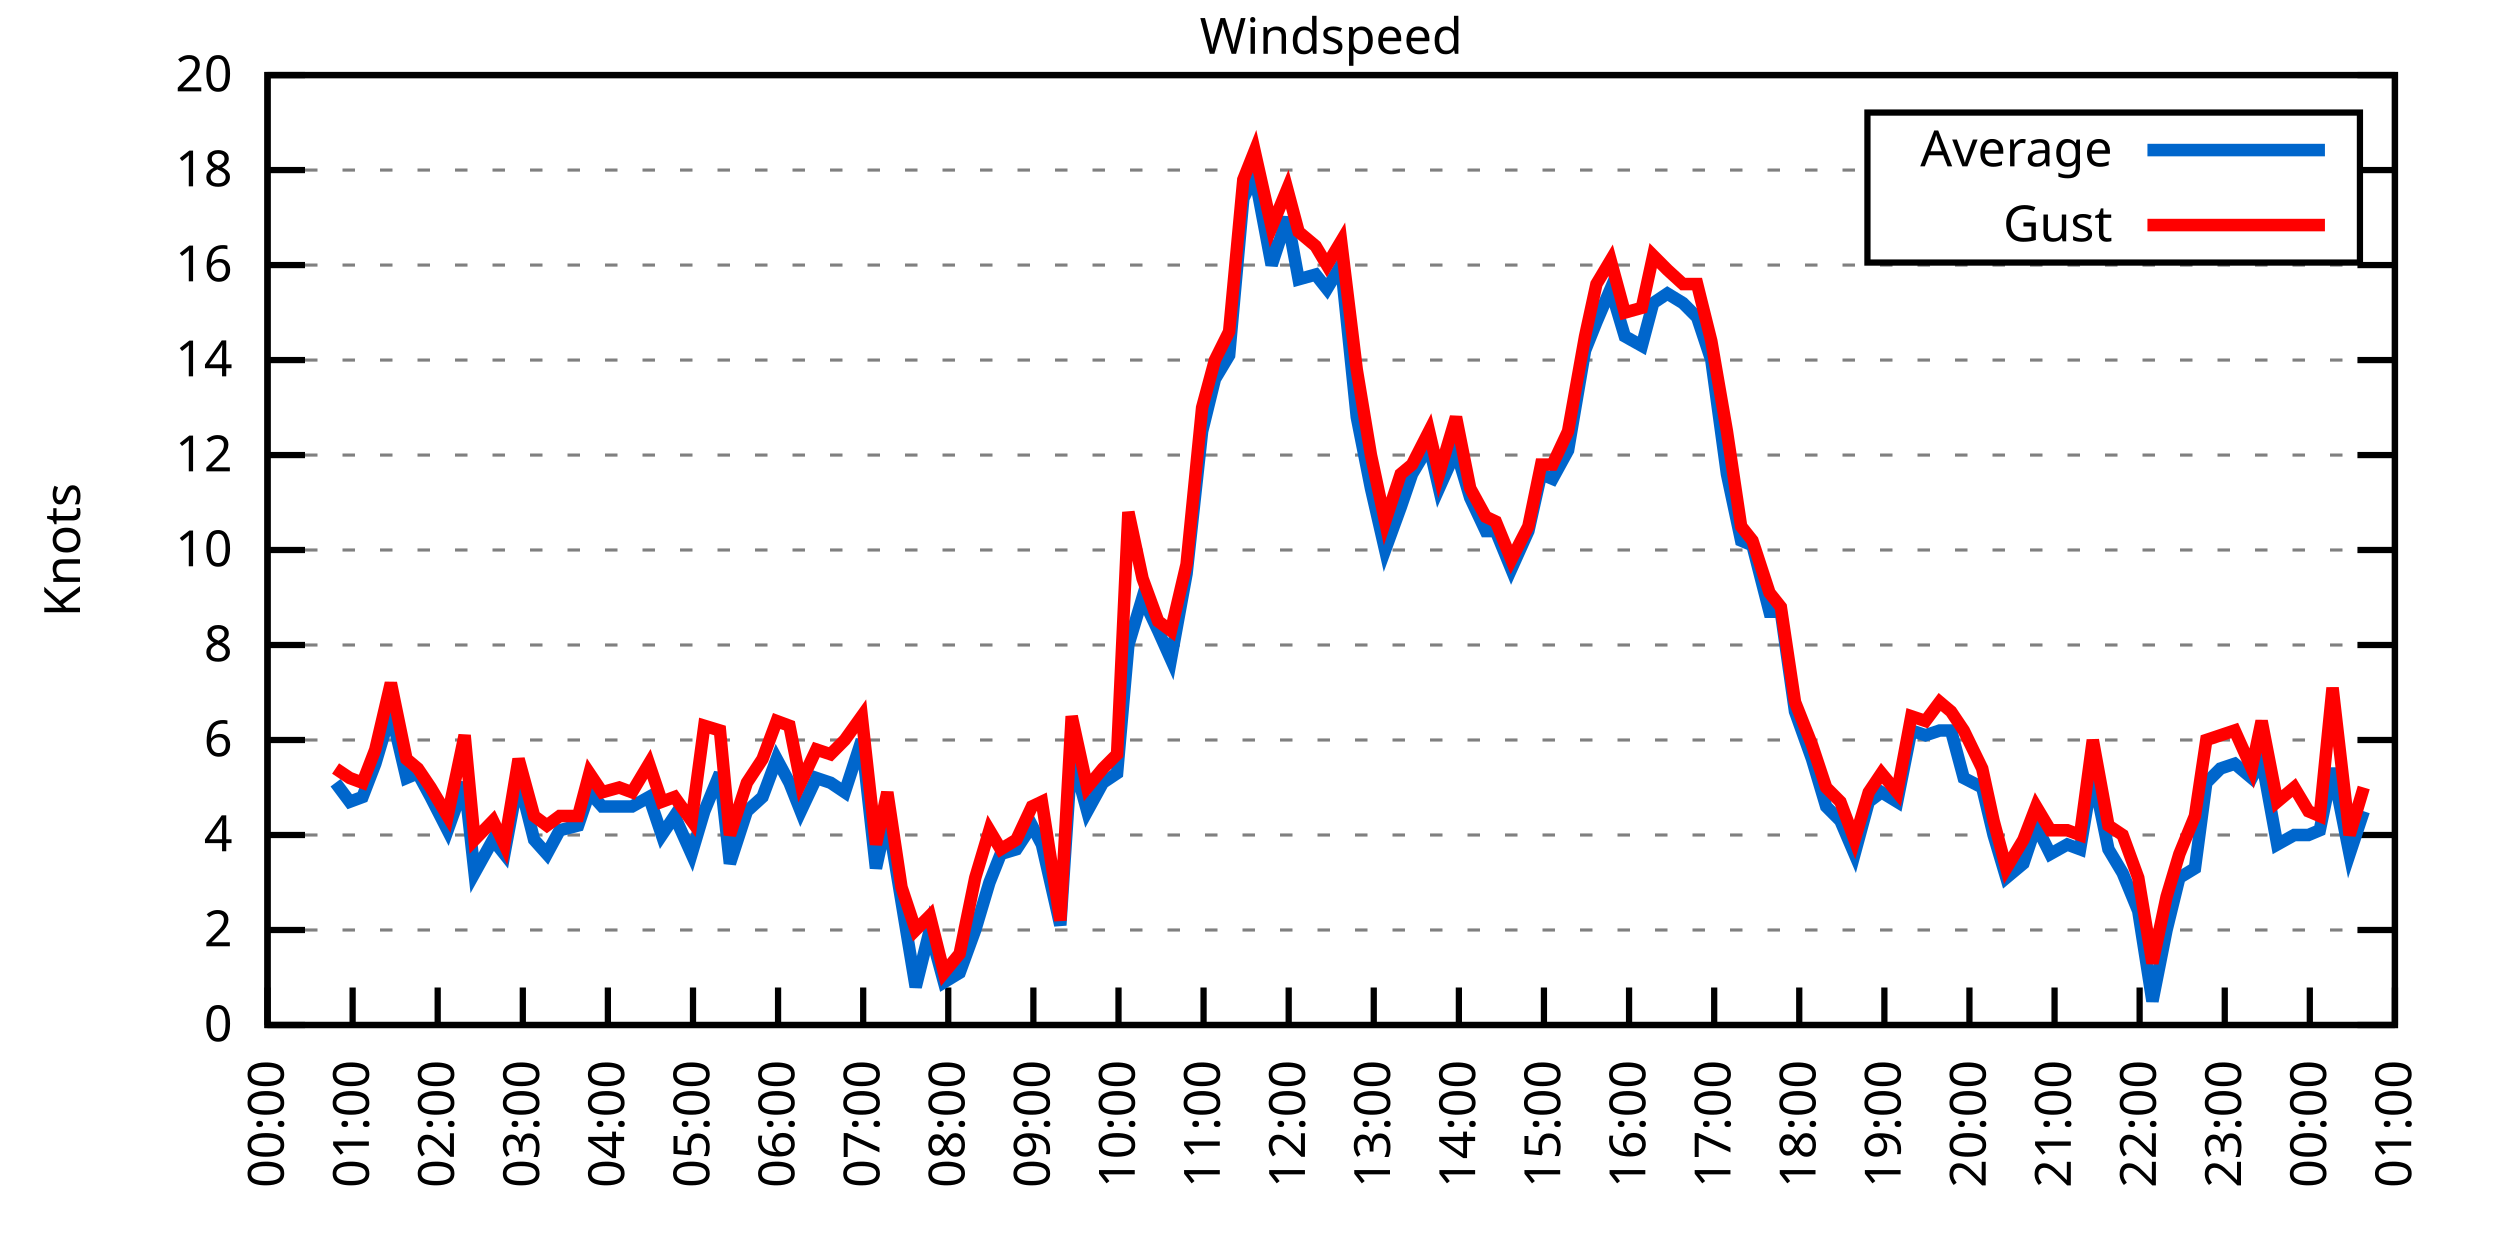
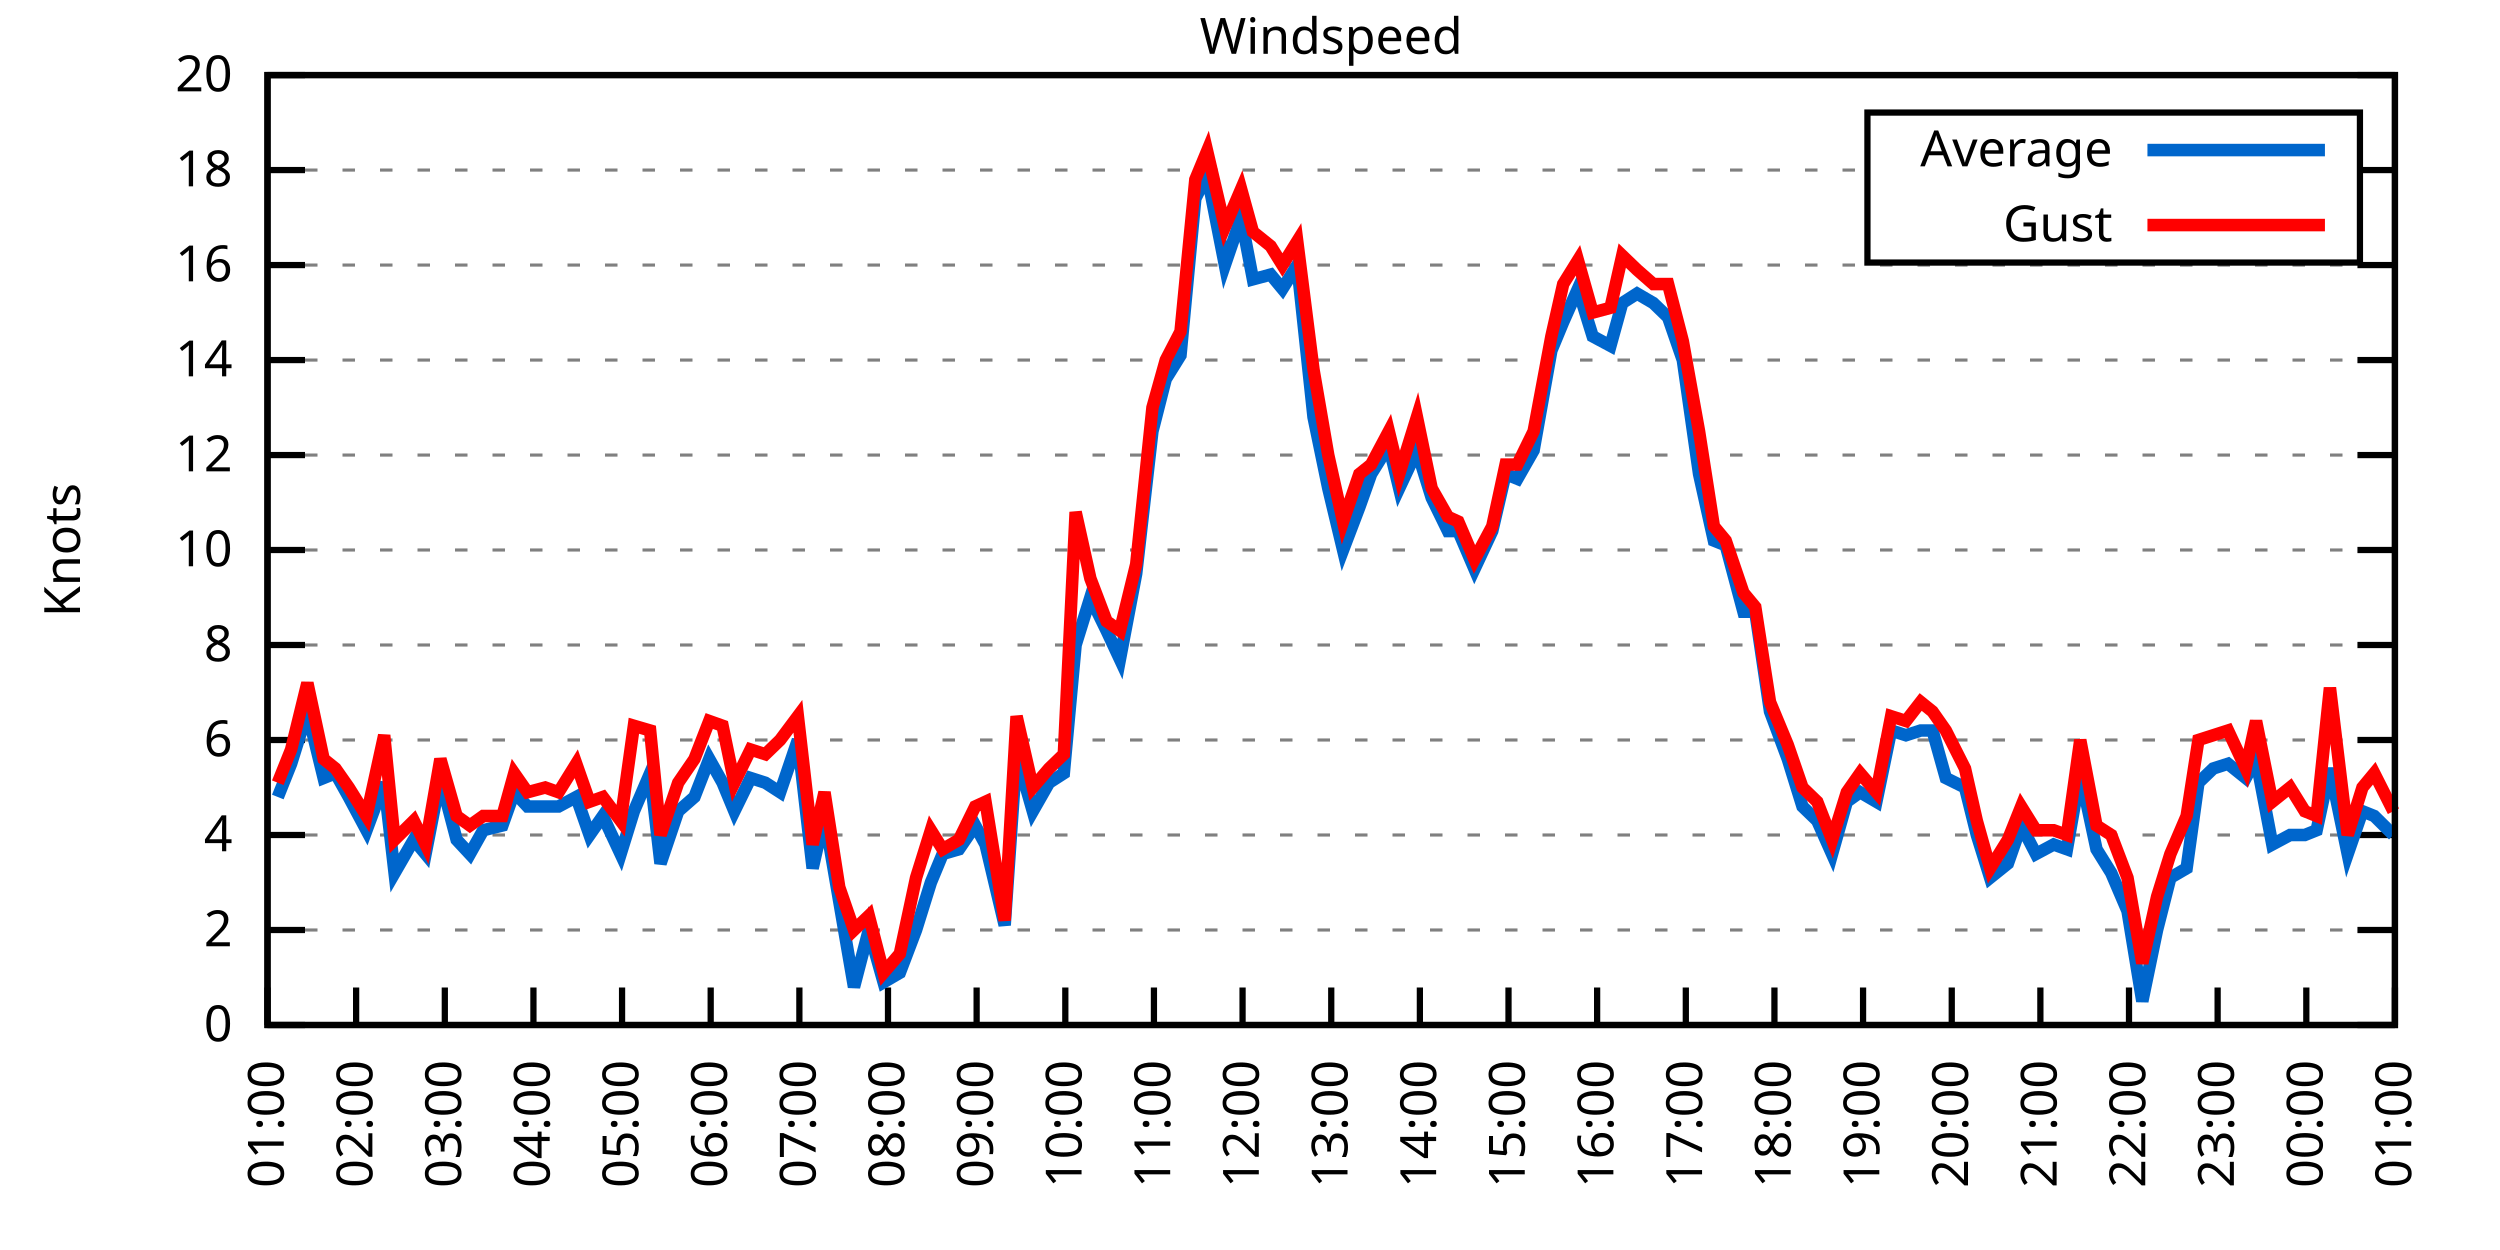
<svg xmlns="http://www.w3.org/2000/svg" xmlns:xlink="http://www.w3.org/1999/xlink" width="400" height="200" viewBox="0 0 400 200">
  <g id="gnuplot_canvas">
    <rect x="0" y="0" width="400" height="200" fill="none" />
    <defs>
      <circle id="gpDot" r="0.5" stroke-width="0.5" stroke="currentColor" />
      <path id="gpPt0" stroke-width="0.333" stroke="currentColor" d="M-1,0 h2 M0,-1 v2" />
      <path id="gpPt1" stroke-width="0.333" stroke="currentColor" d="M-1,-1 L1,1 M1,-1 L-1,1" />
      <path id="gpPt2" stroke-width="0.333" stroke="currentColor" d="M-1,0 L1,0 M0,-1 L0,1 M-1,-1 L1,1 M-1,1 L1,-1" />
      <rect id="gpPt3" stroke-width="0.333" stroke="currentColor" x="-1" y="-1" width="2" height="2" />
      <rect id="gpPt4" stroke-width="0.333" stroke="currentColor" fill="currentColor" x="-1" y="-1" width="2" height="2" />
      <circle id="gpPt5" stroke-width="0.333" stroke="currentColor" cx="0" cy="0" r="1" />
      <use xlink:href="#gpPt5" id="gpPt6" fill="currentColor" stroke="none" />
      <path id="gpPt7" stroke-width="0.333" stroke="currentColor" d="M0,-1.33 L-1.33,0.67 L1.33,0.67 z" />
      <use xlink:href="#gpPt7" id="gpPt8" fill="currentColor" stroke="none" />
      <use xlink:href="#gpPt7" id="gpPt9" stroke="currentColor" transform="rotate(180)" />
      <use xlink:href="#gpPt9" id="gpPt10" fill="currentColor" stroke="none" />
      <use xlink:href="#gpPt3" id="gpPt11" stroke="currentColor" transform="rotate(45)" />
      <use xlink:href="#gpPt11" id="gpPt12" fill="currentColor" stroke="none" />
      <path id="gpPt13" stroke-width="0.333" stroke="currentColor" d="M0,1.330 L1.265,0.411 L0.782,-1.067 L-0.782,-1.076 L-1.265,0.411 z" />
      <use xlink:href="#gpPt13" id="gpPt14" fill="currentColor" stroke="none" />
      <filter id="textbox" filterUnits="objectBoundingBox" x="0" y="0" height="1" width="1">
        <feFlood flood-color="white" flood-opacity="1" result="bgnd" />
        <feComposite in="SourceGraphic" in2="bgnd" operator="atop" />
      </filter>
      <filter id="greybox" filterUnits="objectBoundingBox" x="0" y="0" height="1" width="1">
        <feFlood flood-color="lightgrey" flood-opacity="1" result="grey" />
        <feComposite in="SourceGraphic" in2="grey" operator="atop" />
      </filter>
    </defs>
    <g fill="none" color="white" stroke="currentColor" stroke-width="1.00" stroke-linecap="butt" stroke-linejoin="miter">
</g>
    <g fill="none" color="black" stroke="currentColor" stroke-width="1.00" stroke-linecap="butt" stroke-linejoin="miter">
      <g stroke="none" shape-rendering="crispEdges">
        <polygon fill="rgb(255, 255, 255)" points="42.80,164.00 383.18,164.00 383.18,12.02 42.80,12.02 " />
      </g>
    </g>
    <g fill="none" color="black" stroke="currentColor" stroke-width="1.00" stroke-linecap="butt" stroke-linejoin="miter">
</g>
    <g fill="none" color="black" stroke="black" stroke-width="0.50" stroke-linecap="butt" stroke-linejoin="miter">
</g>
    <g fill="none" color="gray" stroke="currentColor" stroke-width="0.50" stroke-linecap="butt" stroke-linejoin="miter">
      <path stroke="gray" stroke-dasharray="2,4" class="gridline" d="M42.80,164.00 L383.19,164.00  " />
    </g>
    <g fill="none" color="gray" stroke="gray" stroke-width="1.00" stroke-linecap="butt" stroke-linejoin="miter">
</g>
    <g fill="none" color="black" stroke="currentColor" stroke-width="1.00" stroke-linecap="butt" stroke-linejoin="miter">
      <path stroke="black" d="M42.80,164.00 L48.80,164.00 M383.19,164.00 L377.19,164.00  " />
      <g transform="translate(37.20,166.60)" stroke="none" fill="black" font-family="Sans" font-size="8.00" text-anchor="end">
        <text>
          <tspan font-family="Sans"> 0</tspan>
        </text>
      </g>
    </g>
    <g fill="none" color="black" stroke="currentColor" stroke-width="1.00" stroke-linecap="butt" stroke-linejoin="miter">
</g>
    <g fill="none" color="black" stroke="black" stroke-width="0.50" stroke-linecap="butt" stroke-linejoin="miter">
</g>
    <g fill="none" color="gray" stroke="currentColor" stroke-width="0.50" stroke-linecap="butt" stroke-linejoin="miter">
      <path stroke="gray" stroke-dasharray="2,4" class="gridline" d="M42.80,148.80 L383.19,148.80  " />
    </g>
    <g fill="none" color="gray" stroke="gray" stroke-width="1.00" stroke-linecap="butt" stroke-linejoin="miter">
</g>
    <g fill="none" color="black" stroke="currentColor" stroke-width="1.00" stroke-linecap="butt" stroke-linejoin="miter">
      <path stroke="black" d="M42.80,148.80 L48.80,148.80 M383.19,148.80 L377.19,148.80  " />
      <g transform="translate(37.20,151.40)" stroke="none" fill="black" font-family="Sans" font-size="8.00" text-anchor="end">
        <text>
          <tspan font-family="Sans"> 2</tspan>
        </text>
      </g>
    </g>
    <g fill="none" color="black" stroke="currentColor" stroke-width="1.00" stroke-linecap="butt" stroke-linejoin="miter">
</g>
    <g fill="none" color="black" stroke="black" stroke-width="0.50" stroke-linecap="butt" stroke-linejoin="miter">
</g>
    <g fill="none" color="gray" stroke="currentColor" stroke-width="0.50" stroke-linecap="butt" stroke-linejoin="miter">
      <path stroke="gray" stroke-dasharray="2,4" class="gridline" d="M42.80,133.60 L383.19,133.60  " />
    </g>
    <g fill="none" color="gray" stroke="gray" stroke-width="1.00" stroke-linecap="butt" stroke-linejoin="miter">
</g>
    <g fill="none" color="black" stroke="currentColor" stroke-width="1.00" stroke-linecap="butt" stroke-linejoin="miter">
      <path stroke="black" d="M42.80,133.60 L48.80,133.60 M383.19,133.60 L377.19,133.60  " />
      <g transform="translate(37.20,136.20)" stroke="none" fill="black" font-family="Sans" font-size="8.00" text-anchor="end">
        <text>
          <tspan font-family="Sans"> 4</tspan>
        </text>
      </g>
    </g>
    <g fill="none" color="black" stroke="currentColor" stroke-width="1.00" stroke-linecap="butt" stroke-linejoin="miter">
</g>
    <g fill="none" color="black" stroke="black" stroke-width="0.50" stroke-linecap="butt" stroke-linejoin="miter">
</g>
    <g fill="none" color="gray" stroke="currentColor" stroke-width="0.50" stroke-linecap="butt" stroke-linejoin="miter">
      <path stroke="gray" stroke-dasharray="2,4" class="gridline" d="M42.80,118.40 L383.19,118.40  " />
    </g>
    <g fill="none" color="gray" stroke="gray" stroke-width="1.00" stroke-linecap="butt" stroke-linejoin="miter">
</g>
    <g fill="none" color="black" stroke="currentColor" stroke-width="1.00" stroke-linecap="butt" stroke-linejoin="miter">
      <path stroke="black" d="M42.80,118.40 L48.80,118.40 M383.19,118.40 L377.19,118.40  " />
      <g transform="translate(37.20,121.00)" stroke="none" fill="black" font-family="Sans" font-size="8.00" text-anchor="end">
        <text>
          <tspan font-family="Sans"> 6</tspan>
        </text>
      </g>
    </g>
    <g fill="none" color="black" stroke="currentColor" stroke-width="1.00" stroke-linecap="butt" stroke-linejoin="miter">
</g>
    <g fill="none" color="black" stroke="black" stroke-width="0.50" stroke-linecap="butt" stroke-linejoin="miter">
</g>
    <g fill="none" color="gray" stroke="currentColor" stroke-width="0.50" stroke-linecap="butt" stroke-linejoin="miter">
      <path stroke="gray" stroke-dasharray="2,4" class="gridline" d="M42.80,103.20 L383.19,103.20  " />
    </g>
    <g fill="none" color="gray" stroke="gray" stroke-width="1.00" stroke-linecap="butt" stroke-linejoin="miter">
</g>
    <g fill="none" color="black" stroke="currentColor" stroke-width="1.00" stroke-linecap="butt" stroke-linejoin="miter">
      <path stroke="black" d="M42.80,103.20 L48.80,103.20 M383.19,103.20 L377.19,103.20  " />
      <g transform="translate(37.20,105.80)" stroke="none" fill="black" font-family="Sans" font-size="8.00" text-anchor="end">
        <text>
          <tspan font-family="Sans"> 8</tspan>
        </text>
      </g>
    </g>
    <g fill="none" color="black" stroke="currentColor" stroke-width="1.00" stroke-linecap="butt" stroke-linejoin="miter">
</g>
    <g fill="none" color="black" stroke="black" stroke-width="0.50" stroke-linecap="butt" stroke-linejoin="miter">
</g>
    <g fill="none" color="gray" stroke="currentColor" stroke-width="0.50" stroke-linecap="butt" stroke-linejoin="miter">
      <path stroke="gray" stroke-dasharray="2,4" class="gridline" d="M42.80,88.00 L383.19,88.00  " />
    </g>
    <g fill="none" color="gray" stroke="gray" stroke-width="1.00" stroke-linecap="butt" stroke-linejoin="miter">
</g>
    <g fill="none" color="black" stroke="currentColor" stroke-width="1.00" stroke-linecap="butt" stroke-linejoin="miter">
      <path stroke="black" d="M42.80,88.00 L48.80,88.00 M383.19,88.00 L377.19,88.00  " />
      <g transform="translate(37.20,90.60)" stroke="none" fill="black" font-family="Sans" font-size="8.00" text-anchor="end">
        <text>
          <tspan font-family="Sans"> 10</tspan>
        </text>
      </g>
    </g>
    <g fill="none" color="black" stroke="currentColor" stroke-width="1.00" stroke-linecap="butt" stroke-linejoin="miter">
</g>
    <g fill="none" color="black" stroke="black" stroke-width="0.50" stroke-linecap="butt" stroke-linejoin="miter">
</g>
    <g fill="none" color="gray" stroke="currentColor" stroke-width="0.50" stroke-linecap="butt" stroke-linejoin="miter">
      <path stroke="gray" stroke-dasharray="2,4" class="gridline" d="M42.80,72.81 L383.19,72.81  " />
    </g>
    <g fill="none" color="gray" stroke="gray" stroke-width="1.00" stroke-linecap="butt" stroke-linejoin="miter">
</g>
    <g fill="none" color="black" stroke="currentColor" stroke-width="1.00" stroke-linecap="butt" stroke-linejoin="miter">
      <path stroke="black" d="M42.80,72.81 L48.80,72.81 M383.19,72.81 L377.19,72.81  " />
      <g transform="translate(37.20,75.41)" stroke="none" fill="black" font-family="Sans" font-size="8.00" text-anchor="end">
        <text>
          <tspan font-family="Sans"> 12</tspan>
        </text>
      </g>
    </g>
    <g fill="none" color="black" stroke="currentColor" stroke-width="1.00" stroke-linecap="butt" stroke-linejoin="miter">
</g>
    <g fill="none" color="black" stroke="black" stroke-width="0.50" stroke-linecap="butt" stroke-linejoin="miter">
</g>
    <g fill="none" color="gray" stroke="currentColor" stroke-width="0.50" stroke-linecap="butt" stroke-linejoin="miter">
      <path stroke="gray" stroke-dasharray="2,4" class="gridline" d="M42.80,57.61 L383.19,57.61  " />
    </g>
    <g fill="none" color="gray" stroke="gray" stroke-width="1.00" stroke-linecap="butt" stroke-linejoin="miter">
</g>
    <g fill="none" color="black" stroke="currentColor" stroke-width="1.00" stroke-linecap="butt" stroke-linejoin="miter">
      <path stroke="black" d="M42.80,57.61 L48.80,57.61 M383.19,57.61 L377.19,57.61  " />
      <g transform="translate(37.20,60.21)" stroke="none" fill="black" font-family="Sans" font-size="8.00" text-anchor="end">
        <text>
          <tspan font-family="Sans"> 14</tspan>
        </text>
      </g>
    </g>
    <g fill="none" color="black" stroke="currentColor" stroke-width="1.00" stroke-linecap="butt" stroke-linejoin="miter">
</g>
    <g fill="none" color="black" stroke="black" stroke-width="0.50" stroke-linecap="butt" stroke-linejoin="miter">
</g>
    <g fill="none" color="gray" stroke="currentColor" stroke-width="0.50" stroke-linecap="butt" stroke-linejoin="miter">
      <path stroke="gray" stroke-dasharray="2,4" class="gridline" d="M42.80,42.41 L383.19,42.41  " />
    </g>
    <g fill="none" color="gray" stroke="gray" stroke-width="1.00" stroke-linecap="butt" stroke-linejoin="miter">
</g>
    <g fill="none" color="black" stroke="currentColor" stroke-width="1.00" stroke-linecap="butt" stroke-linejoin="miter">
      <path stroke="black" d="M42.80,42.41 L48.80,42.41 M383.19,42.41 L377.19,42.41  " />
      <g transform="translate(37.20,45.01)" stroke="none" fill="black" font-family="Sans" font-size="8.00" text-anchor="end">
        <text>
          <tspan font-family="Sans"> 16</tspan>
        </text>
      </g>
    </g>
    <g fill="none" color="black" stroke="currentColor" stroke-width="1.00" stroke-linecap="butt" stroke-linejoin="miter">
</g>
    <g fill="none" color="black" stroke="black" stroke-width="0.50" stroke-linecap="butt" stroke-linejoin="miter">
</g>
    <g fill="none" color="gray" stroke="currentColor" stroke-width="0.50" stroke-linecap="butt" stroke-linejoin="miter">
      <path stroke="gray" stroke-dasharray="2,4" class="gridline" d="M42.80,27.21 L298.79,27.21 M377.59,27.21 L383.19,27.21  " />
    </g>
    <g fill="none" color="gray" stroke="gray" stroke-width="1.00" stroke-linecap="butt" stroke-linejoin="miter">
</g>
    <g fill="none" color="black" stroke="currentColor" stroke-width="1.00" stroke-linecap="butt" stroke-linejoin="miter">
      <path stroke="black" d="M42.80,27.21 L48.80,27.21 M383.19,27.21 L377.19,27.21  " />
      <g transform="translate(37.20,29.81)" stroke="none" fill="black" font-family="Sans" font-size="8.00" text-anchor="end">
        <text>
          <tspan font-family="Sans"> 18</tspan>
        </text>
      </g>
    </g>
    <g fill="none" color="black" stroke="currentColor" stroke-width="1.00" stroke-linecap="butt" stroke-linejoin="miter">
</g>
    <g fill="none" color="black" stroke="black" stroke-width="0.50" stroke-linecap="butt" stroke-linejoin="miter">
</g>
    <g fill="none" color="gray" stroke="currentColor" stroke-width="0.50" stroke-linecap="butt" stroke-linejoin="miter">
      <path stroke="gray" stroke-dasharray="2,4" class="gridline" d="M42.80,12.01 L383.19,12.01  " />
    </g>
    <g fill="none" color="gray" stroke="gray" stroke-width="1.00" stroke-linecap="butt" stroke-linejoin="miter">
</g>
    <g fill="none" color="black" stroke="currentColor" stroke-width="1.00" stroke-linecap="butt" stroke-linejoin="miter">
      <path stroke="black" d="M42.80,12.01 L48.80,12.01 M383.19,12.01 L377.19,12.01  " />
      <g transform="translate(37.20,14.61)" stroke="none" fill="black" font-family="Sans" font-size="8.00" text-anchor="end">
        <text>
          <tspan font-family="Sans"> 20</tspan>
        </text>
      </g>
    </g>
    <g fill="none" color="black" stroke="currentColor" stroke-width="1.00" stroke-linecap="butt" stroke-linejoin="miter">
      <path stroke="black" d="M42.80,164.00 L42.80,158.00  " />
      <g transform="translate(45.40,169.60) rotate(270.00)" stroke="none" fill="black" font-family="Sans" font-size="8.00" text-anchor="end">
        <text>
-           <tspan font-family="Sans">00:00</tspan>
-         </text>
-       </g>
-     </g>
-     <g fill="none" color="black" stroke="currentColor" stroke-width="1.00" stroke-linecap="butt" stroke-linejoin="miter">
-       <path stroke="black" d="M56.42,164.00 L56.42,158.00  " />
-       <g transform="translate(59.02,169.60) rotate(270.00)" stroke="none" fill="black" font-family="Sans" font-size="8.00" text-anchor="end">
-         <text>
          <tspan font-family="Sans">01:00</tspan>
        </text>
      </g>
    </g>
    <g fill="none" color="black" stroke="currentColor" stroke-width="1.00" stroke-linecap="butt" stroke-linejoin="miter">
-       <path stroke="black" d="M70.03,164.00 L70.03,158.00  " />
-       <g transform="translate(72.63,169.60) rotate(270.00)" stroke="none" fill="black" font-family="Sans" font-size="8.00" text-anchor="end">
+       <path stroke="black" d="M56.98,164.00 L56.98,158.00  " />
+       <g transform="translate(59.58,169.60) rotate(270.00)" stroke="none" fill="black" font-family="Sans" font-size="8.00" text-anchor="end">
        <text>
          <tspan font-family="Sans">02:00</tspan>
        </text>
      </g>
    </g>
    <g fill="none" color="black" stroke="currentColor" stroke-width="1.00" stroke-linecap="butt" stroke-linejoin="miter">
-       <path stroke="black" d="M83.65,164.00 L83.65,158.00  " />
-       <g transform="translate(86.25,169.60) rotate(270.00)" stroke="none" fill="black" font-family="Sans" font-size="8.00" text-anchor="end">
+       <path stroke="black" d="M71.17,164.00 L71.17,158.00  " />
+       <g transform="translate(73.77,169.60) rotate(270.00)" stroke="none" fill="black" font-family="Sans" font-size="8.00" text-anchor="end">
        <text>
          <tspan font-family="Sans">03:00</tspan>
        </text>
      </g>
    </g>
    <g fill="none" color="black" stroke="currentColor" stroke-width="1.00" stroke-linecap="butt" stroke-linejoin="miter">
-       <path stroke="black" d="M97.26,164.00 L97.26,158.00  " />
-       <g transform="translate(99.86,169.60) rotate(270.00)" stroke="none" fill="black" font-family="Sans" font-size="8.00" text-anchor="end">
+       <path stroke="black" d="M85.35,164.00 L85.35,158.00  " />
+       <g transform="translate(87.95,169.60) rotate(270.00)" stroke="none" fill="black" font-family="Sans" font-size="8.00" text-anchor="end">
        <text>
          <tspan font-family="Sans">04:00</tspan>
        </text>
      </g>
    </g>
    <g fill="none" color="black" stroke="currentColor" stroke-width="1.00" stroke-linecap="butt" stroke-linejoin="miter">
-       <path stroke="black" d="M110.88,164.00 L110.88,158.00  " />
-       <g transform="translate(113.48,169.60) rotate(270.00)" stroke="none" fill="black" font-family="Sans" font-size="8.00" text-anchor="end">
+       <path stroke="black" d="M99.53,164.00 L99.53,158.00  " />
+       <g transform="translate(102.13,169.60) rotate(270.00)" stroke="none" fill="black" font-family="Sans" font-size="8.00" text-anchor="end">
        <text>
          <tspan font-family="Sans">05:00</tspan>
        </text>
      </g>
    </g>
    <g fill="none" color="black" stroke="currentColor" stroke-width="1.00" stroke-linecap="butt" stroke-linejoin="miter">
-       <path stroke="black" d="M124.49,164.00 L124.49,158.00  " />
-       <g transform="translate(127.09,169.60) rotate(270.00)" stroke="none" fill="black" font-family="Sans" font-size="8.00" text-anchor="end">
+       <path stroke="black" d="M113.71,164.00 L113.71,158.00  " />
+       <g transform="translate(116.31,169.60) rotate(270.00)" stroke="none" fill="black" font-family="Sans" font-size="8.00" text-anchor="end">
        <text>
          <tspan font-family="Sans">06:00</tspan>
        </text>
      </g>
    </g>
    <g fill="none" color="black" stroke="currentColor" stroke-width="1.00" stroke-linecap="butt" stroke-linejoin="miter">
-       <path stroke="black" d="M138.11,164.00 L138.11,158.00  " />
-       <g transform="translate(140.71,169.60) rotate(270.00)" stroke="none" fill="black" font-family="Sans" font-size="8.00" text-anchor="end">
+       <path stroke="black" d="M127.90,164.00 L127.90,158.00  " />
+       <g transform="translate(130.50,169.60) rotate(270.00)" stroke="none" fill="black" font-family="Sans" font-size="8.00" text-anchor="end">
        <text>
          <tspan font-family="Sans">07:00</tspan>
        </text>
      </g>
    </g>
    <g fill="none" color="black" stroke="currentColor" stroke-width="1.00" stroke-linecap="butt" stroke-linejoin="miter">
-       <path stroke="black" d="M151.72,164.00 L151.72,158.00  " />
-       <g transform="translate(154.32,169.60) rotate(270.00)" stroke="none" fill="black" font-family="Sans" font-size="8.00" text-anchor="end">
+       <path stroke="black" d="M142.08,164.00 L142.08,158.00  " />
+       <g transform="translate(144.68,169.60) rotate(270.00)" stroke="none" fill="black" font-family="Sans" font-size="8.00" text-anchor="end">
        <text>
          <tspan font-family="Sans">08:00</tspan>
        </text>
      </g>
    </g>
    <g fill="none" color="black" stroke="currentColor" stroke-width="1.00" stroke-linecap="butt" stroke-linejoin="miter">
-       <path stroke="black" d="M165.34,164.00 L165.34,158.00  " />
-       <g transform="translate(167.94,169.60) rotate(270.00)" stroke="none" fill="black" font-family="Sans" font-size="8.00" text-anchor="end">
+       <path stroke="black" d="M156.26,164.00 L156.26,158.00  " />
+       <g transform="translate(158.86,169.60) rotate(270.00)" stroke="none" fill="black" font-family="Sans" font-size="8.00" text-anchor="end">
        <text>
          <tspan font-family="Sans">09:00</tspan>
        </text>
      </g>
    </g>
    <g fill="none" color="black" stroke="currentColor" stroke-width="1.00" stroke-linecap="butt" stroke-linejoin="miter">
-       <path stroke="black" d="M178.96,164.00 L178.96,158.00  " />
-       <g transform="translate(181.56,169.60) rotate(270.00)" stroke="none" fill="black" font-family="Sans" font-size="8.00" text-anchor="end">
+       <path stroke="black" d="M170.45,164.00 L170.45,158.00  " />
+       <g transform="translate(173.05,169.60) rotate(270.00)" stroke="none" fill="black" font-family="Sans" font-size="8.00" text-anchor="end">
        <text>
          <tspan font-family="Sans">10:00</tspan>
        </text>
      </g>
    </g>
    <g fill="none" color="black" stroke="currentColor" stroke-width="1.00" stroke-linecap="butt" stroke-linejoin="miter">
-       <path stroke="black" d="M192.57,164.00 L192.57,158.00  " />
-       <g transform="translate(195.17,169.60) rotate(270.00)" stroke="none" fill="black" font-family="Sans" font-size="8.00" text-anchor="end">
+       <path stroke="black" d="M184.63,164.00 L184.63,158.00  " />
+       <g transform="translate(187.23,169.60) rotate(270.00)" stroke="none" fill="black" font-family="Sans" font-size="8.00" text-anchor="end">
        <text>
          <tspan font-family="Sans">11:00</tspan>
        </text>
      </g>
    </g>
    <g fill="none" color="black" stroke="currentColor" stroke-width="1.00" stroke-linecap="butt" stroke-linejoin="miter">
-       <path stroke="black" d="M206.19,164.00 L206.19,158.00  " />
-       <g transform="translate(208.79,169.60) rotate(270.00)" stroke="none" fill="black" font-family="Sans" font-size="8.00" text-anchor="end">
+       <path stroke="black" d="M198.81,164.00 L198.81,158.00  " />
+       <g transform="translate(201.41,169.60) rotate(270.00)" stroke="none" fill="black" font-family="Sans" font-size="8.00" text-anchor="end">
        <text>
          <tspan font-family="Sans">12:00</tspan>
        </text>
      </g>
    </g>
    <g fill="none" color="black" stroke="currentColor" stroke-width="1.00" stroke-linecap="butt" stroke-linejoin="miter">
-       <path stroke="black" d="M219.80,164.00 L219.80,158.00  " />
-       <g transform="translate(222.40,169.60) rotate(270.00)" stroke="none" fill="black" font-family="Sans" font-size="8.00" text-anchor="end">
+       <path stroke="black" d="M213.00,164.00 L213.00,158.00  " />
+       <g transform="translate(215.60,169.60) rotate(270.00)" stroke="none" fill="black" font-family="Sans" font-size="8.00" text-anchor="end">
        <text>
          <tspan font-family="Sans">13:00</tspan>
        </text>
      </g>
    </g>
    <g fill="none" color="black" stroke="currentColor" stroke-width="1.00" stroke-linecap="butt" stroke-linejoin="miter">
-       <path stroke="black" d="M233.42,164.00 L233.42,158.00  " />
-       <g transform="translate(236.02,169.60) rotate(270.00)" stroke="none" fill="black" font-family="Sans" font-size="8.00" text-anchor="end">
+       <path stroke="black" d="M227.18,164.00 L227.18,158.00  " />
+       <g transform="translate(229.78,169.60) rotate(270.00)" stroke="none" fill="black" font-family="Sans" font-size="8.00" text-anchor="end">
        <text>
          <tspan font-family="Sans">14:00</tspan>
        </text>
      </g>
    </g>
    <g fill="none" color="black" stroke="currentColor" stroke-width="1.00" stroke-linecap="butt" stroke-linejoin="miter">
-       <path stroke="black" d="M247.03,164.00 L247.03,158.00  " />
-       <g transform="translate(249.63,169.60) rotate(270.00)" stroke="none" fill="black" font-family="Sans" font-size="8.00" text-anchor="end">
+       <path stroke="black" d="M241.36,164.00 L241.36,158.00  " />
+       <g transform="translate(243.96,169.60) rotate(270.00)" stroke="none" fill="black" font-family="Sans" font-size="8.00" text-anchor="end">
        <text>
          <tspan font-family="Sans">15:00</tspan>
        </text>
      </g>
    </g>
    <g fill="none" color="black" stroke="currentColor" stroke-width="1.00" stroke-linecap="butt" stroke-linejoin="miter">
-       <path stroke="black" d="M260.65,164.00 L260.65,158.00  " />
-       <g transform="translate(263.25,169.60) rotate(270.00)" stroke="none" fill="black" font-family="Sans" font-size="8.00" text-anchor="end">
+       <path stroke="black" d="M255.54,164.00 L255.54,158.00  " />
+       <g transform="translate(258.14,169.60) rotate(270.00)" stroke="none" fill="black" font-family="Sans" font-size="8.00" text-anchor="end">
        <text>
          <tspan font-family="Sans">16:00</tspan>
        </text>
      </g>
    </g>
    <g fill="none" color="black" stroke="currentColor" stroke-width="1.00" stroke-linecap="butt" stroke-linejoin="miter">
-       <path stroke="black" d="M274.27,164.00 L274.27,158.00  " />
-       <g transform="translate(276.87,169.60) rotate(270.00)" stroke="none" fill="black" font-family="Sans" font-size="8.00" text-anchor="end">
+       <path stroke="black" d="M269.73,164.00 L269.73,158.00  " />
+       <g transform="translate(272.33,169.60) rotate(270.00)" stroke="none" fill="black" font-family="Sans" font-size="8.00" text-anchor="end">
        <text>
          <tspan font-family="Sans">17:00</tspan>
        </text>
      </g>
    </g>
    <g fill="none" color="black" stroke="currentColor" stroke-width="1.00" stroke-linecap="butt" stroke-linejoin="miter">
-       <path stroke="black" d="M287.88,164.00 L287.88,158.00  " />
-       <g transform="translate(290.48,169.60) rotate(270.00)" stroke="none" fill="black" font-family="Sans" font-size="8.00" text-anchor="end">
+       <path stroke="black" d="M283.91,164.00 L283.91,158.00  " />
+       <g transform="translate(286.51,169.60) rotate(270.00)" stroke="none" fill="black" font-family="Sans" font-size="8.00" text-anchor="end">
        <text>
          <tspan font-family="Sans">18:00</tspan>
        </text>
      </g>
    </g>
    <g fill="none" color="black" stroke="currentColor" stroke-width="1.00" stroke-linecap="butt" stroke-linejoin="miter">
-       <path stroke="black" d="M301.50,164.00 L301.50,158.00  " />
-       <g transform="translate(304.10,169.60) rotate(270.00)" stroke="none" fill="black" font-family="Sans" font-size="8.00" text-anchor="end">
+       <path stroke="black" d="M298.09,164.00 L298.09,158.00  " />
+       <g transform="translate(300.69,169.60) rotate(270.00)" stroke="none" fill="black" font-family="Sans" font-size="8.00" text-anchor="end">
        <text>
          <tspan font-family="Sans">19:00</tspan>
        </text>
      </g>
    </g>
    <g fill="none" color="black" stroke="currentColor" stroke-width="1.00" stroke-linecap="butt" stroke-linejoin="miter">
-       <path stroke="black" d="M315.11,164.00 L315.11,158.00  " />
-       <g transform="translate(317.71,169.60) rotate(270.00)" stroke="none" fill="black" font-family="Sans" font-size="8.00" text-anchor="end">
+       <path stroke="black" d="M312.28,164.00 L312.28,158.00  " />
+       <g transform="translate(314.88,169.60) rotate(270.00)" stroke="none" fill="black" font-family="Sans" font-size="8.00" text-anchor="end">
        <text>
          <tspan font-family="Sans">20:00</tspan>
        </text>
      </g>
    </g>
    <g fill="none" color="black" stroke="currentColor" stroke-width="1.00" stroke-linecap="butt" stroke-linejoin="miter">
-       <path stroke="black" d="M328.73,164.00 L328.73,158.00  " />
-       <g transform="translate(331.33,169.60) rotate(270.00)" stroke="none" fill="black" font-family="Sans" font-size="8.00" text-anchor="end">
+       <path stroke="black" d="M326.46,164.00 L326.46,158.00  " />
+       <g transform="translate(329.06,169.60) rotate(270.00)" stroke="none" fill="black" font-family="Sans" font-size="8.00" text-anchor="end">
        <text>
          <tspan font-family="Sans">21:00</tspan>
        </text>
      </g>
    </g>
    <g fill="none" color="black" stroke="currentColor" stroke-width="1.00" stroke-linecap="butt" stroke-linejoin="miter">
-       <path stroke="black" d="M342.34,164.00 L342.34,158.00  " />
-       <g transform="translate(344.94,169.60) rotate(270.00)" stroke="none" fill="black" font-family="Sans" font-size="8.00" text-anchor="end">
+       <path stroke="black" d="M340.64,164.00 L340.64,158.00  " />
+       <g transform="translate(343.24,169.60) rotate(270.00)" stroke="none" fill="black" font-family="Sans" font-size="8.00" text-anchor="end">
        <text>
          <tspan font-family="Sans">22:00</tspan>
        </text>
      </g>
    </g>
    <g fill="none" color="black" stroke="currentColor" stroke-width="1.00" stroke-linecap="butt" stroke-linejoin="miter">
-       <path stroke="black" d="M355.96,164.00 L355.96,158.00  " />
-       <g transform="translate(358.56,169.60) rotate(270.00)" stroke="none" fill="black" font-family="Sans" font-size="8.00" text-anchor="end">
+       <path stroke="black" d="M354.82,164.00 L354.82,158.00  " />
+       <g transform="translate(357.42,169.60) rotate(270.00)" stroke="none" fill="black" font-family="Sans" font-size="8.00" text-anchor="end">
        <text>
          <tspan font-family="Sans">23:00</tspan>
        </text>
      </g>
    </g>
    <g fill="none" color="black" stroke="currentColor" stroke-width="1.00" stroke-linecap="butt" stroke-linejoin="miter">
-       <path stroke="black" d="M369.57,164.00 L369.57,158.00  " />
-       <g transform="translate(372.17,169.60) rotate(270.00)" stroke="none" fill="black" font-family="Sans" font-size="8.00" text-anchor="end">
+       <path stroke="black" d="M369.01,164.00 L369.01,158.00  " />
+       <g transform="translate(371.61,169.60) rotate(270.00)" stroke="none" fill="black" font-family="Sans" font-size="8.00" text-anchor="end">
        <text>
          <tspan font-family="Sans">00:00</tspan>
        </text>
      </g>
    </g>
    <g fill="none" color="black" stroke="currentColor" stroke-width="1.00" stroke-linecap="butt" stroke-linejoin="miter">
      <path stroke="black" d="M383.19,164.00 L383.19,158.00  " />
      <g transform="translate(385.79,169.60) rotate(270.00)" stroke="none" fill="black" font-family="Sans" font-size="8.00" text-anchor="end">
        <text>
          <tspan font-family="Sans">01:00</tspan>
        </text>
      </g>
    </g>
    <g fill="none" color="black" stroke="currentColor" stroke-width="1.00" stroke-linecap="butt" stroke-linejoin="miter">
</g>
    <g fill="none" color="black" stroke="currentColor" stroke-width="1.00" stroke-linecap="butt" stroke-linejoin="miter">
      <path stroke="black" d="M42.80,12.01 L42.80,164.00 L383.19,164.00 L383.19,12.01 L42.80,12.01 Z  " />
    </g>
    <g fill="none" color="black" stroke="currentColor" stroke-width="1.00" stroke-linecap="butt" stroke-linejoin="miter">
</g>
    <g fill="none" color="black" stroke="currentColor" stroke-width="1.00" stroke-linecap="butt" stroke-linejoin="miter">
      <path stroke="black" d="M298.79,42.01 L298.79,18.01 L377.59,18.01 L377.59,42.01 L298.79,42.01 Z  " />
    </g>
    <g id="Windspeed_plot_1">
      <g fill="none" color="white" stroke="black" stroke-width="2.00" stroke-linecap="butt" stroke-linejoin="miter">
</g>
      <g fill="none" color="black" stroke="currentColor" stroke-width="2.00" stroke-linecap="butt" stroke-linejoin="miter">
        <g transform="translate(337.99,26.61)" stroke="none" fill="black" font-family="Sans" font-size="8.00" text-anchor="end">
          <text>
            <tspan font-family="Sans">Average</tspan>
          </text>
        </g>
      </g>
      <g fill="none" color="black" stroke="currentColor" stroke-width="2.00" stroke-linecap="butt" stroke-linejoin="miter">
-         <path stroke="rgb(  0, 102, 204)" d="M343.59,24.01 L371.99,24.01 M53.69,125.24 L55.96,128.28 L58.00,127.52 L60.05,122.20 L62.54,113.84 L65.04,124.48   L66.85,123.72 L68.90,127.52 L71.62,132.84 L74.34,125.24 L75.93,139.68 L78.88,134.36 L80.70,136.64 L82.97,124.48   L85.46,134.36 L87.50,136.64 L89.55,132.84 L92.50,132.08 L94.31,126.76 L96.35,129.04 L99.08,129.04 L101.12,129.04   L103.84,127.52 L105.89,133.60 L107.93,130.56 L110.65,136.64 L112.69,129.80 L115.19,123.72 L116.78,138.16 L119.50,129.80   L122.00,127.52 L124.27,121.44 L126.31,125.24 L128.12,129.80 L130.62,124.48 L132.89,125.24 L135.16,126.76 L137.88,118.40   L140.15,138.92 L141.97,130.56 L144.24,144.24 L146.51,157.92 L148.77,148.80 L151.04,157.16 L153.54,155.64 L156.04,148.80   L158.31,141.20 L160.12,136.64 L162.62,135.88 L165.11,132.08 L166.70,135.12 L169.65,148.04 L171.47,120.68 L173.96,129.80   L176.46,125.24 L178.73,123.72 L180.54,103.20 L182.81,95.60 L185.31,100.92 L187.35,105.48 L189.85,91.80 L192.34,69.01   L194.39,60.65 L196.66,56.85 L198.93,31.77 L200.74,27.97 L203.46,42.41 L205.96,34.81 L207.78,44.69 L210.50,43.93   L212.31,46.21 L214.58,42.41 L217.08,66.73 L219.35,78.13 L221.62,88.00 L224.11,81.17 L225.93,75.85 L228.65,71.29   L230.24,78.13 L232.96,72.05 L235.23,79.65 L237.73,84.97 L239.32,84.97 L241.81,91.04 L244.54,84.97 L246.58,75.85   L248.40,76.61 L250.89,72.05 L253.61,56.09 L255.43,51.53 L257.70,46.21 L259.97,53.81 L262.69,55.33 L264.51,48.49   L266.78,46.97 L269.27,48.49 L271.54,50.77 L273.81,57.61 L276.31,75.85 L278.58,86.49 L280.39,87.25 L283.12,97.88   L284.93,97.88 L287.20,113.84 L289.92,121.44 L292.19,129.04 L294.46,131.32 L296.73,136.64 L299.00,128.28 L301.04,126.76   L303.54,128.28 L305.81,116.88 L308.08,117.64 L310.35,116.88 L312.16,116.88 L314.20,124.48 L317.15,126.00 L318.97,133.60   L321.01,140.44 L323.74,138.16 L325.78,132.08 L328.05,136.64 L330.77,135.12 L332.81,135.88 L334.85,123.72 L337.35,135.88   L339.62,139.68 L342.12,145.76 L344.39,160.20 L346.65,148.80 L348.70,140.44 L351.19,138.92 L353.01,125.24 L355.28,122.96   L357.55,122.20 L360.27,124.48 L361.86,121.44 L364.36,135.12 L367.08,133.60 L369.35,133.60 L371.16,132.84 L373.21,122.96   L375.93,136.64 L378.20,129.80  " />
+         <path stroke="rgb(  0, 102, 204)" d="M343.59,24.01 L371.99,24.01 M44.45,127.52 L46.58,122.20 L49.18,113.84 L51.78,124.48 L53.67,123.72 L55.80,127.52   L58.64,132.84 L61.47,125.24 L63.13,139.68 L66.20,134.36 L68.09,136.64 L70.46,124.48 L73.06,134.36 L75.18,136.64   L77.31,132.84 L80.38,132.08 L82.28,126.76 L84.40,129.04 L87.24,129.04 L89.37,129.04 L92.20,127.52 L94.33,133.60   L96.46,130.56 L99.30,136.64 L101.42,129.80 L104.02,123.72 L105.68,138.16 L108.51,129.80 L111.11,127.52 L113.48,121.44   L115.61,125.24 L117.50,129.80 L120.10,124.48 L122.46,125.24 L124.82,126.76 L127.66,118.40 L130.02,138.92 L131.92,130.56   L134.28,144.24 L136.64,157.92 L139.01,148.80 L141.37,157.16 L143.97,155.64 L146.57,148.80 L148.94,141.20 L150.83,136.64   L153.43,135.88 L156.03,132.08 L157.68,135.12 L160.75,148.04 L162.65,120.68 L165.25,129.80 L167.85,125.24 L170.21,123.72   L172.10,103.20 L174.46,95.60 L177.06,100.92 L179.19,105.48 L181.79,91.80 L184.39,69.01 L186.52,60.65 L188.88,56.85   L191.25,31.77 L193.14,27.97 L195.98,42.41 L198.58,34.81 L200.47,44.69 L203.30,43.93 L205.19,46.21 L207.56,42.41   L210.16,66.73 L212.52,78.13 L214.89,88.00 L217.49,81.17 L219.38,75.85 L222.21,71.29 L223.87,78.13 L226.71,72.05   L229.07,79.65 L231.67,84.97 L233.32,84.97 L235.92,91.04 L238.76,84.97 L240.89,75.85 L242.78,76.61 L245.38,72.05   L248.22,56.09 L250.11,51.53 L252.47,46.21 L254.83,53.81 L257.67,55.33 L259.56,48.49 L261.93,46.97 L264.53,48.49   L266.89,50.77 L269.25,57.61 L271.85,75.85 L274.22,86.49 L276.11,87.25 L278.95,97.88 L280.84,97.88 L283.20,113.84   L286.04,121.44 L288.40,129.04 L290.76,131.32 L293.13,136.64 L295.49,128.28 L297.62,126.76 L300.22,128.28 L302.58,116.88   L304.95,117.64 L307.31,116.88 L309.20,116.88 L311.33,124.48 L314.40,126.00 L316.29,133.60 L318.42,140.44 L321.26,138.16   L323.39,132.08 L325.75,136.64 L328.59,135.12 L330.71,135.88 L332.84,123.72 L335.44,135.88 L337.80,139.68 L340.40,145.76   L342.77,160.20 L345.13,148.80 L347.26,140.44 L349.86,138.92 L351.75,125.24 L354.12,122.96 L356.48,122.20 L359.32,124.48   L360.97,121.44 L363.57,135.12 L366.41,133.60 L368.77,133.60 L370.66,132.84 L372.79,122.96 L375.63,136.64 L377.99,129.80   L379.88,130.56 L382.95,133.60  " />
      </g>
    </g>
    <g id="Windspeed_plot_2">
      <g fill="none" color="black" stroke="currentColor" stroke-width="2.00" stroke-linecap="butt" stroke-linejoin="miter">
        <g transform="translate(337.99,38.61)" stroke="none" fill="black" font-family="Sans" font-size="8.00" text-anchor="end">
          <text>
            <tspan font-family="Sans">Gust</tspan>
          </text>
        </g>
      </g>
      <g fill="none" color="black" stroke="currentColor" stroke-width="2.00" stroke-linecap="butt" stroke-linejoin="miter">
-         <path stroke="rgb(255,   0,   0)" d="M343.59,36.01 L371.99,36.01 M53.69,122.96 L55.96,124.48 L58.00,125.24 L60.05,119.92 L62.54,109.28 L65.04,121.44   L66.85,122.96 L68.90,126.00 L71.62,130.56 L74.34,117.64 L75.93,134.36 L78.88,131.32 L80.70,135.12 L82.97,121.44   L85.46,130.56 L87.50,132.08 L89.55,130.56 L92.50,130.56 L94.31,123.72 L96.35,126.76 L99.08,126.00 L101.12,126.76   L103.84,122.20 L105.89,128.28 L107.93,127.52 L110.65,131.32 L112.69,116.12 L115.19,116.88 L116.78,133.60 L119.50,125.24   L122.00,121.44 L124.27,115.36 L126.31,116.12 L128.12,125.24 L130.62,119.92 L132.89,120.68 L135.16,118.40 L137.88,114.60   L140.15,135.12 L141.97,126.76 L144.24,141.96 L146.51,148.80 L148.77,146.52 L151.04,155.64 L153.54,152.60 L156.04,140.44   L158.31,132.84 L160.12,135.88 L162.62,134.36 L165.11,129.04 L166.70,128.28 L169.65,147.28 L171.47,114.60 L173.96,126.00   L176.46,122.96 L178.73,120.68 L180.54,81.93 L182.81,92.56 L185.31,99.40 L187.35,100.92 L189.85,90.28 L192.34,65.21   L194.39,57.61 L196.66,53.05 L198.93,28.73 L200.74,24.17 L203.46,36.33 L205.96,30.25 L207.78,37.09 L210.50,39.37   L212.31,42.41 L214.58,38.61 L217.08,59.13 L219.35,72.81 L221.62,83.45 L224.11,75.85 L225.93,74.33 L228.65,69.01   L230.24,75.85 L232.96,66.73 L235.23,78.13 L237.73,82.69 L239.32,83.45 L241.81,89.52 L244.54,84.21 L246.58,74.33   L248.40,74.33 L250.89,69.01 L253.61,53.81 L255.43,45.45 L257.70,41.65 L259.97,50.01 L262.69,49.25 L264.51,40.89   L266.78,43.17 L269.27,45.45 L271.54,45.45 L273.81,54.57 L276.31,69.01 L278.58,84.21 L280.39,86.49 L283.12,94.84   L284.93,97.12 L287.20,112.32 L289.92,119.16 L292.19,126.00 L294.46,128.28 L296.73,134.36 L299.00,126.76 L301.04,123.72   L303.54,126.76 L305.81,114.60 L308.08,115.36 L310.35,112.32 L312.16,113.84 L314.20,116.88 L317.15,122.96 L318.97,131.32   L321.01,138.92 L323.74,134.36 L325.78,129.04 L328.05,132.84 L330.77,132.84 L332.81,133.60 L334.85,118.40 L337.35,132.08   L339.62,133.60 L342.12,140.44 L344.39,154.12 L346.65,143.48 L348.70,136.64 L351.19,130.56 L353.01,118.40 L355.28,117.64   L357.55,116.88 L360.27,122.96 L361.86,115.36 L364.36,128.28 L367.08,126.00 L369.35,129.80 L371.16,130.56 L373.21,110.04   L375.93,133.60 L378.20,126.00  " />
+         <path stroke="rgb(255,   0,   0)" d="M343.59,36.01 L371.99,36.01 M44.45,125.24 L46.58,119.92 L49.18,109.28 L51.78,121.44 L53.67,122.96 L55.80,126.00   L58.64,130.56 L61.47,117.64 L63.13,134.36 L66.20,131.32 L68.09,135.12 L70.46,121.44 L73.06,130.56 L75.18,132.08   L77.31,130.56 L80.38,130.56 L82.28,123.72 L84.40,126.76 L87.24,126.00 L89.37,126.76 L92.20,122.20 L94.33,128.28   L96.46,127.52 L99.30,131.32 L101.42,116.12 L104.02,116.88 L105.68,133.60 L108.51,125.24 L111.11,121.44 L113.48,115.36   L115.61,116.12 L117.50,125.24 L120.10,119.92 L122.46,120.68 L124.82,118.40 L127.66,114.60 L130.02,135.12 L131.92,126.76   L134.28,141.96 L136.64,148.80 L139.01,146.52 L141.37,155.64 L143.97,152.60 L146.57,140.44 L148.94,132.84 L150.83,135.88   L153.43,134.36 L156.03,129.04 L157.68,128.28 L160.75,147.28 L162.65,114.60 L165.25,126.00 L167.85,122.96 L170.21,120.68   L172.10,81.93 L174.46,92.56 L177.06,99.40 L179.19,100.92 L181.79,90.28 L184.39,65.21 L186.52,57.61 L188.88,53.05   L191.25,28.73 L193.14,24.17 L195.98,36.33 L198.58,30.25 L200.47,37.09 L203.30,39.37 L205.19,42.41 L207.56,38.61   L210.16,59.13 L212.52,72.81 L214.89,83.45 L217.49,75.85 L219.38,74.33 L222.21,69.01 L223.87,75.85 L226.71,66.73   L229.07,78.13 L231.67,82.69 L233.32,83.45 L235.92,89.52 L238.76,84.21 L240.89,74.33 L242.78,74.33 L245.38,69.01   L248.22,53.81 L250.11,45.45 L252.47,41.65 L254.83,50.01 L257.67,49.25 L259.56,40.89 L261.93,43.17 L264.53,45.45   L266.89,45.45 L269.25,54.57 L271.85,69.01 L274.22,84.21 L276.11,86.49 L278.95,94.84 L280.84,97.12 L283.20,112.32   L286.04,119.16 L288.40,126.00 L290.76,128.28 L293.13,134.36 L295.49,126.76 L297.62,123.72 L300.22,126.76 L302.58,114.60   L304.95,115.36 L307.31,112.32 L309.20,113.84 L311.33,116.88 L314.40,122.96 L316.29,131.32 L318.42,138.92 L321.26,134.36   L323.39,129.04 L325.75,132.84 L328.59,132.84 L330.71,133.60 L332.84,118.40 L335.44,132.08 L337.80,133.60 L340.40,140.44   L342.77,154.12 L345.13,143.48 L347.26,136.64 L349.86,130.56 L351.75,118.40 L354.12,117.64 L356.48,116.88 L359.32,122.96   L360.97,115.36 L363.57,128.28 L366.41,126.00 L368.77,129.80 L370.66,130.56 L372.79,110.04 L375.63,133.60 L377.99,126.00   L379.88,123.72 L382.95,129.80  " />
      </g>
    </g>
    <g fill="none" color="black" stroke="currentColor" stroke-width="2.00" stroke-linecap="butt" stroke-linejoin="miter">
</g>
    <g fill="none" color="black" stroke="black" stroke-width="1.00" stroke-linecap="butt" stroke-linejoin="miter">
</g>
    <g fill="none" color="black" stroke="currentColor" stroke-width="1.00" stroke-linecap="butt" stroke-linejoin="miter">
      <path stroke="black" d="M42.80,12.01 L42.80,164.00 L383.19,164.00 L383.19,12.01 L42.80,12.01 Z  " />
      <g transform="translate(12.80,88.01) rotate(270.00)" stroke="none" fill="black" font-family="Sans" font-size="8.00" text-anchor="middle">
        <text>
          <tspan font-family="Sans">Knots</tspan>
        </text>
      </g>
    </g>
    <g fill="none" color="black" stroke="currentColor" stroke-width="1.00" stroke-linecap="butt" stroke-linejoin="miter">
</g>
    <g fill="none" color="black" stroke="currentColor" stroke-width="1.00" stroke-linecap="butt" stroke-linejoin="miter">
      <g transform="translate(212.99,8.61)" stroke="none" fill="black" font-family="Sans" font-size="8.00" text-anchor="middle">
        <text>
          <tspan font-family="Sans">Windspeed</tspan>
        </text>
      </g>
    </g>
    <g fill="none" color="black" stroke="currentColor" stroke-width="1.00" stroke-linecap="butt" stroke-linejoin="miter">
</g>
  </g>
</svg>
